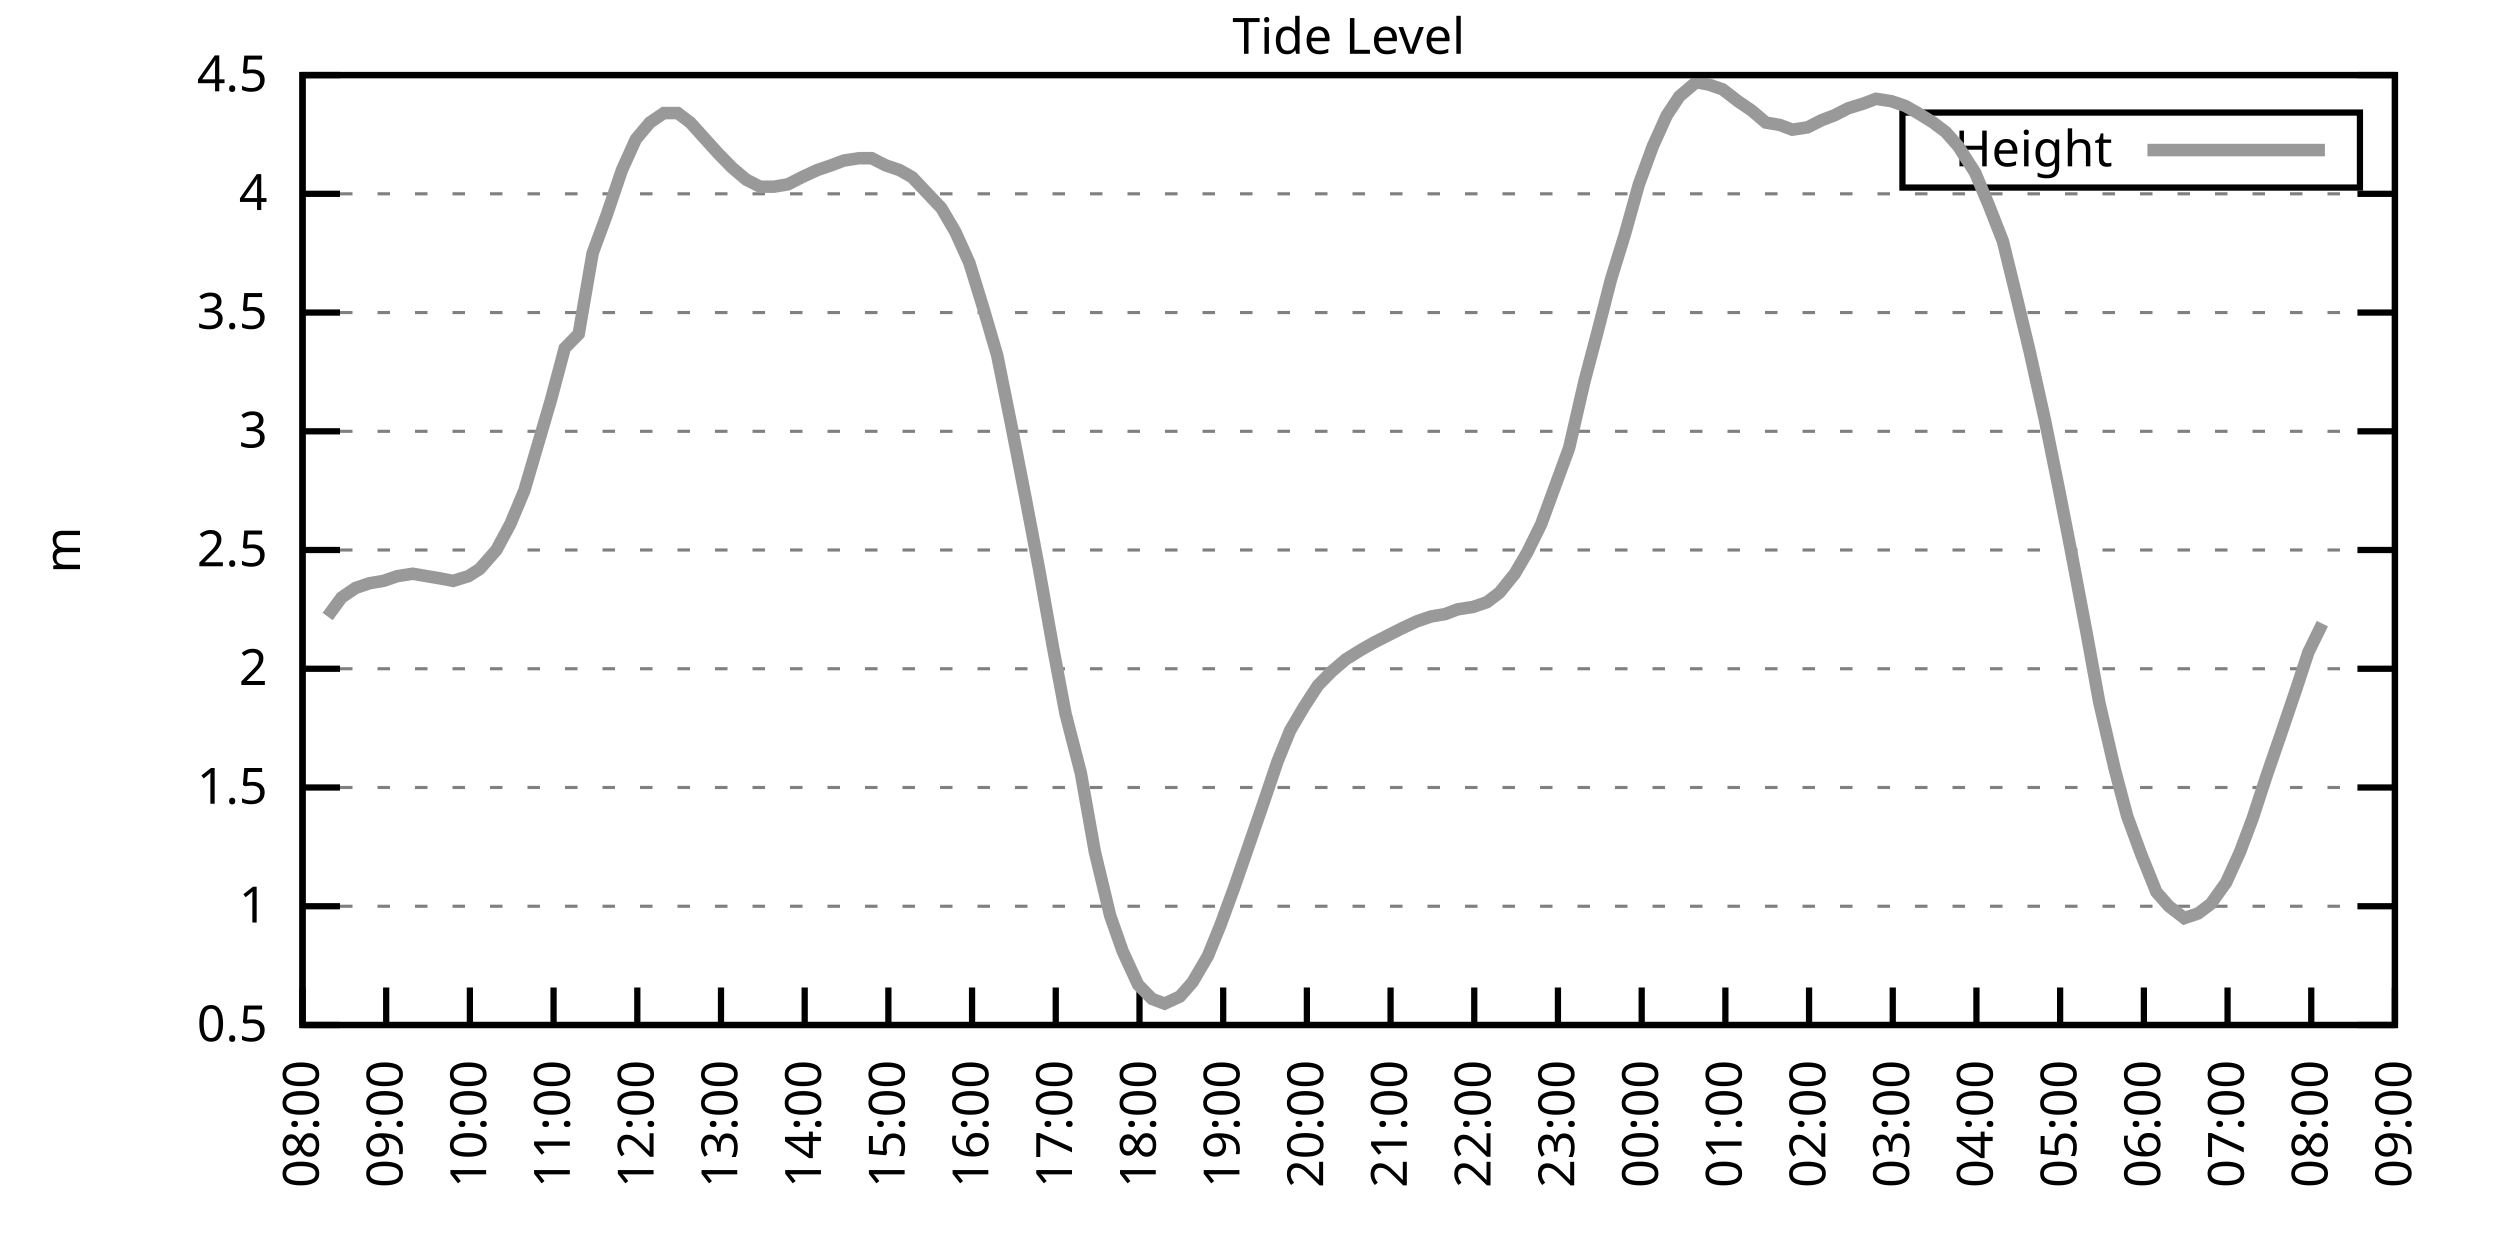
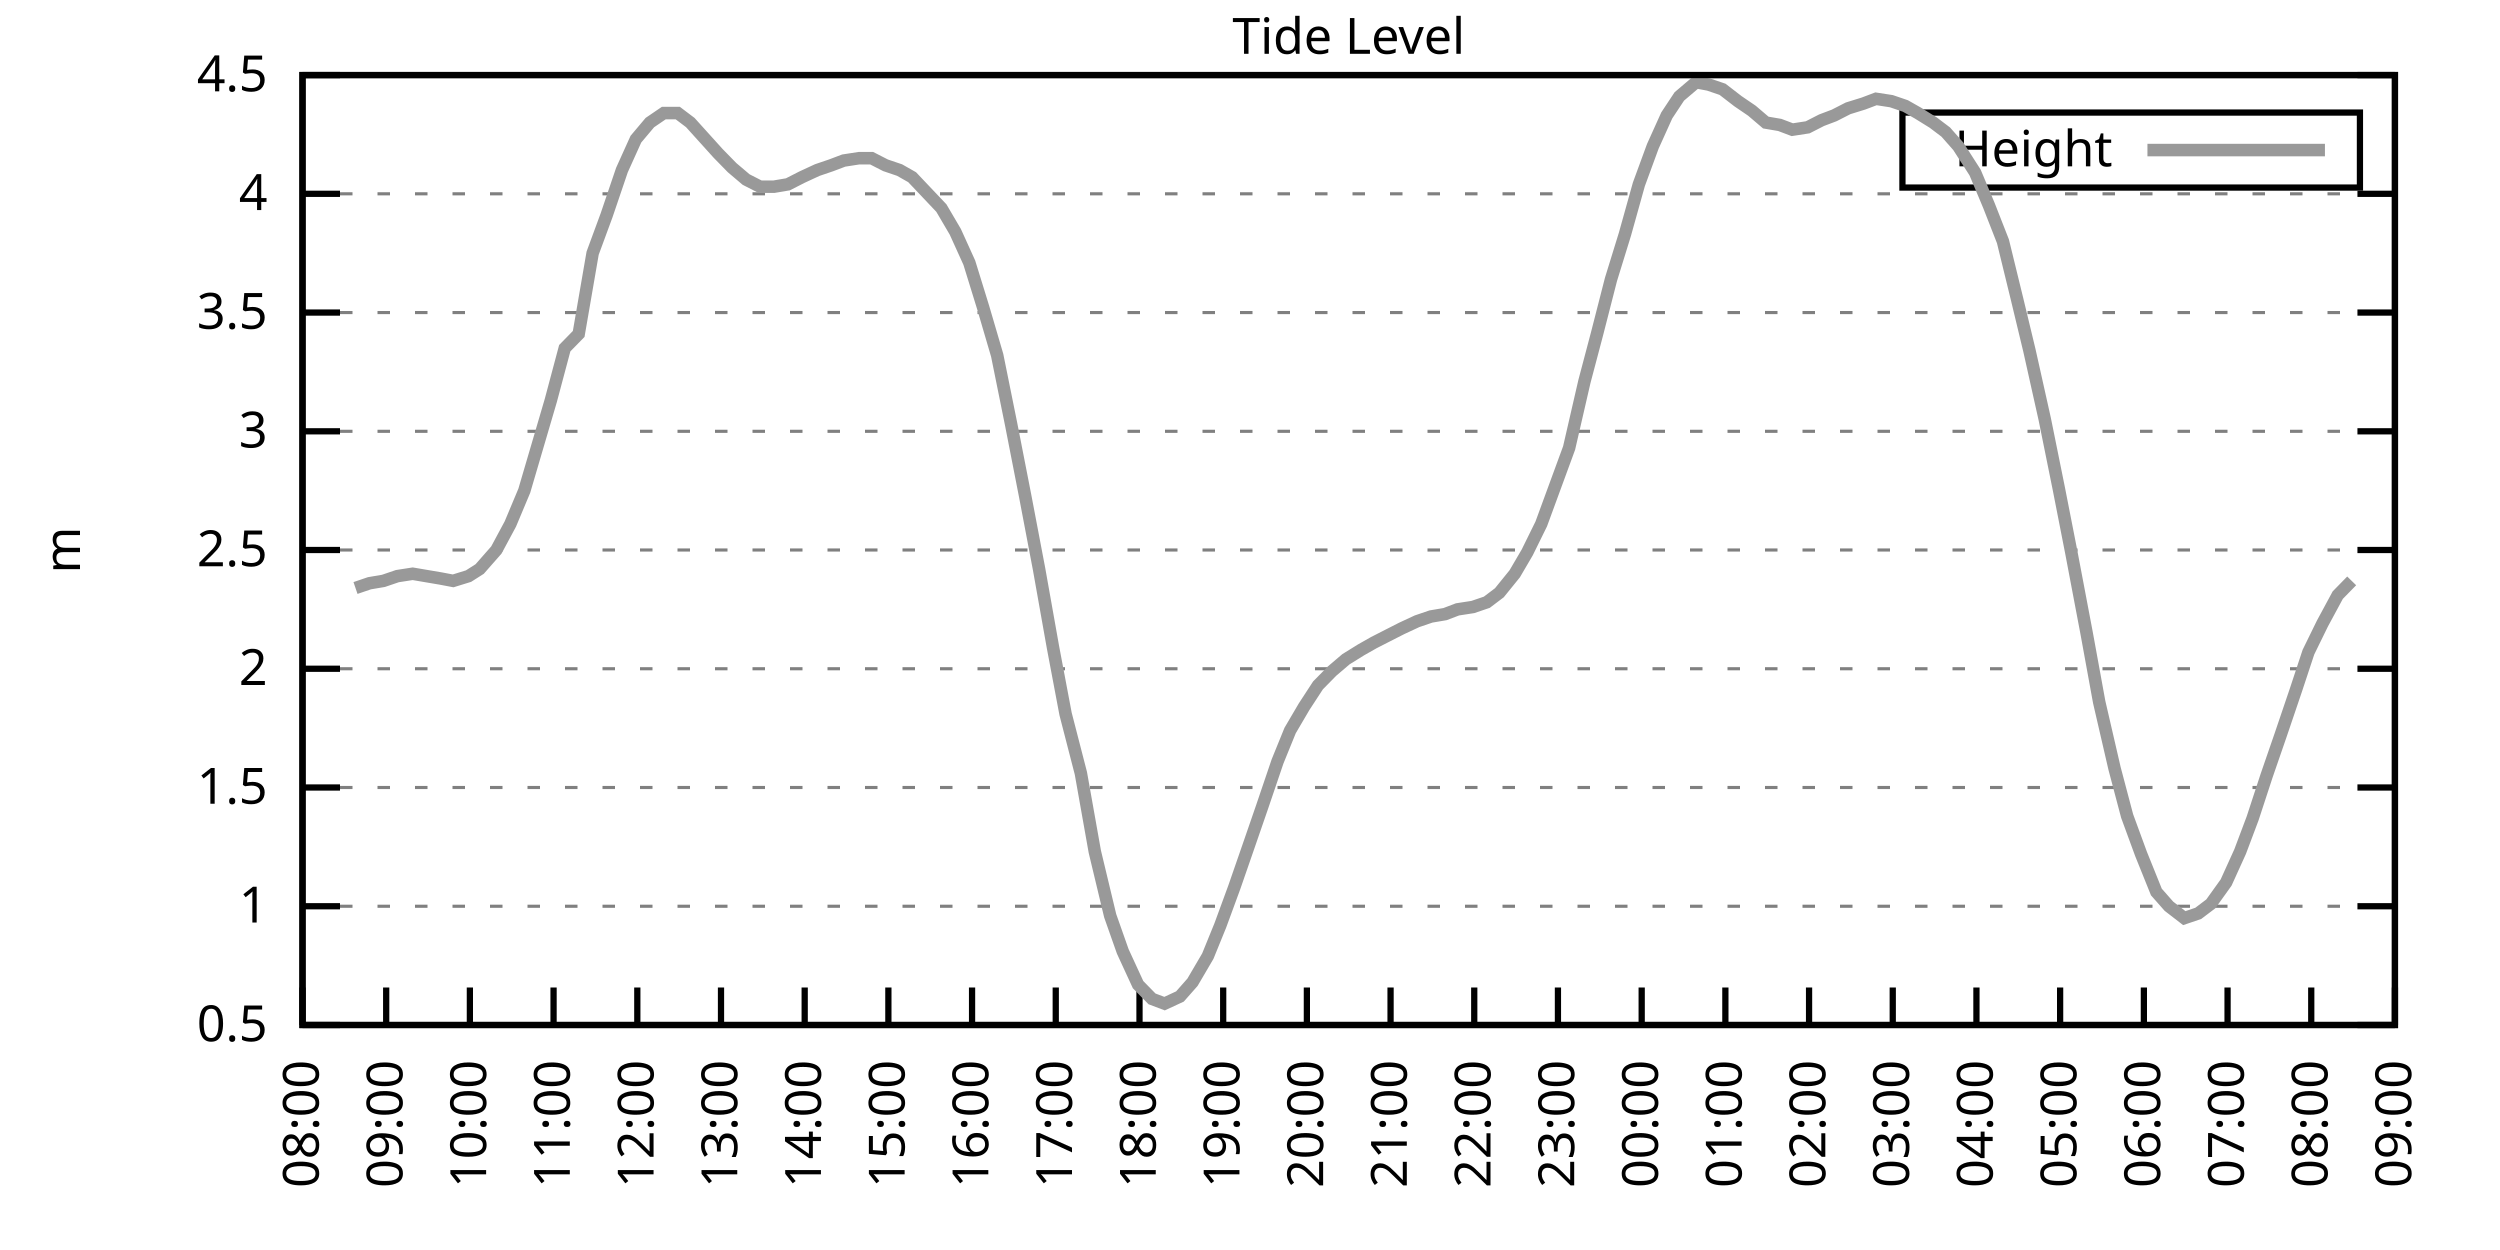
<svg xmlns="http://www.w3.org/2000/svg" xmlns:xlink="http://www.w3.org/1999/xlink" width="400" height="200" viewBox="0 0 400 200">
  <g id="gnuplot_canvas">
    <rect x="0" y="0" width="400" height="200" fill="none" />
    <defs>
      <circle id="gpDot" r="0.5" stroke-width="0.5" stroke="currentColor" />
      <path id="gpPt0" stroke-width="0.333" stroke="currentColor" d="M-1,0 h2 M0,-1 v2" />
      <path id="gpPt1" stroke-width="0.333" stroke="currentColor" d="M-1,-1 L1,1 M1,-1 L-1,1" />
      <path id="gpPt2" stroke-width="0.333" stroke="currentColor" d="M-1,0 L1,0 M0,-1 L0,1 M-1,-1 L1,1 M-1,1 L1,-1" />
      <rect id="gpPt3" stroke-width="0.333" stroke="currentColor" x="-1" y="-1" width="2" height="2" />
      <rect id="gpPt4" stroke-width="0.333" stroke="currentColor" fill="currentColor" x="-1" y="-1" width="2" height="2" />
      <circle id="gpPt5" stroke-width="0.333" stroke="currentColor" cx="0" cy="0" r="1" />
      <use xlink:href="#gpPt5" id="gpPt6" fill="currentColor" stroke="none" />
      <path id="gpPt7" stroke-width="0.333" stroke="currentColor" d="M0,-1.33 L-1.33,0.67 L1.33,0.67 z" />
      <use xlink:href="#gpPt7" id="gpPt8" fill="currentColor" stroke="none" />
      <use xlink:href="#gpPt7" id="gpPt9" stroke="currentColor" transform="rotate(180)" />
      <use xlink:href="#gpPt9" id="gpPt10" fill="currentColor" stroke="none" />
      <use xlink:href="#gpPt3" id="gpPt11" stroke="currentColor" transform="rotate(45)" />
      <use xlink:href="#gpPt11" id="gpPt12" fill="currentColor" stroke="none" />
      <path id="gpPt13" stroke-width="0.333" stroke="currentColor" d="M0,1.330 L1.265,0.411 L0.782,-1.067 L-0.782,-1.076 L-1.265,0.411 z" />
      <use xlink:href="#gpPt13" id="gpPt14" fill="currentColor" stroke="none" />
      <filter id="textbox" filterUnits="objectBoundingBox" x="0" y="0" height="1" width="1">
        <feFlood flood-color="white" flood-opacity="1" result="bgnd" />
        <feComposite in="SourceGraphic" in2="bgnd" operator="atop" />
      </filter>
      <filter id="greybox" filterUnits="objectBoundingBox" x="0" y="0" height="1" width="1">
        <feFlood flood-color="lightgrey" flood-opacity="1" result="grey" />
        <feComposite in="SourceGraphic" in2="grey" operator="atop" />
      </filter>
    </defs>
    <g fill="none" color="white" stroke="currentColor" stroke-width="1.00" stroke-linecap="butt" stroke-linejoin="miter">
</g>
    <g fill="none" color="black" stroke="currentColor" stroke-width="1.00" stroke-linecap="butt" stroke-linejoin="miter">
      <g stroke="none" shape-rendering="crispEdges">
        <polygon fill="rgb(255, 255, 255)" points="48.40,164.00 383.18,164.00 383.18,12.02 48.40,12.02 " />
      </g>
    </g>
    <g fill="none" color="black" stroke="currentColor" stroke-width="1.00" stroke-linecap="butt" stroke-linejoin="miter">
</g>
    <g fill="none" color="black" stroke="black" stroke-width="0.50" stroke-linecap="butt" stroke-linejoin="miter">
</g>
    <g fill="none" color="gray" stroke="currentColor" stroke-width="0.50" stroke-linecap="butt" stroke-linejoin="miter">
      <path stroke="gray" stroke-dasharray="2,4" class="gridline" d="M48.40,164.00 L383.19,164.00  " />
    </g>
    <g fill="none" color="gray" stroke="gray" stroke-width="1.00" stroke-linecap="butt" stroke-linejoin="miter">
</g>
    <g fill="none" color="black" stroke="currentColor" stroke-width="1.00" stroke-linecap="butt" stroke-linejoin="miter">
      <path stroke="black" d="M48.40,164.00 L54.40,164.00 M383.19,164.00 L377.19,164.00  " />
      <g transform="translate(42.80,166.60)" stroke="none" fill="black" font-family="Sans" font-size="8.00" text-anchor="end">
        <text>
          <tspan font-family="Sans"> 0.5</tspan>
        </text>
      </g>
    </g>
    <g fill="none" color="black" stroke="currentColor" stroke-width="1.00" stroke-linecap="butt" stroke-linejoin="miter">
</g>
    <g fill="none" color="black" stroke="black" stroke-width="0.50" stroke-linecap="butt" stroke-linejoin="miter">
</g>
    <g fill="none" color="gray" stroke="currentColor" stroke-width="0.50" stroke-linecap="butt" stroke-linejoin="miter">
      <path stroke="gray" stroke-dasharray="2,4" class="gridline" d="M48.40,145.00 L383.19,145.00  " />
    </g>
    <g fill="none" color="gray" stroke="gray" stroke-width="1.00" stroke-linecap="butt" stroke-linejoin="miter">
</g>
    <g fill="none" color="black" stroke="currentColor" stroke-width="1.00" stroke-linecap="butt" stroke-linejoin="miter">
      <path stroke="black" d="M48.40,145.00 L54.40,145.00 M383.19,145.00 L377.19,145.00  " />
      <g transform="translate(42.80,147.60)" stroke="none" fill="black" font-family="Sans" font-size="8.00" text-anchor="end">
        <text>
          <tspan font-family="Sans"> 1</tspan>
        </text>
      </g>
    </g>
    <g fill="none" color="black" stroke="currentColor" stroke-width="1.00" stroke-linecap="butt" stroke-linejoin="miter">
</g>
    <g fill="none" color="black" stroke="black" stroke-width="0.50" stroke-linecap="butt" stroke-linejoin="miter">
</g>
    <g fill="none" color="gray" stroke="currentColor" stroke-width="0.50" stroke-linecap="butt" stroke-linejoin="miter">
      <path stroke="gray" stroke-dasharray="2,4" class="gridline" d="M48.40,126.00 L383.19,126.00  " />
    </g>
    <g fill="none" color="gray" stroke="gray" stroke-width="1.00" stroke-linecap="butt" stroke-linejoin="miter">
</g>
    <g fill="none" color="black" stroke="currentColor" stroke-width="1.00" stroke-linecap="butt" stroke-linejoin="miter">
      <path stroke="black" d="M48.40,126.00 L54.40,126.00 M383.19,126.00 L377.19,126.00  " />
      <g transform="translate(42.80,128.60)" stroke="none" fill="black" font-family="Sans" font-size="8.00" text-anchor="end">
        <text>
          <tspan font-family="Sans"> 1.5</tspan>
        </text>
      </g>
    </g>
    <g fill="none" color="black" stroke="currentColor" stroke-width="1.00" stroke-linecap="butt" stroke-linejoin="miter">
</g>
    <g fill="none" color="black" stroke="black" stroke-width="0.50" stroke-linecap="butt" stroke-linejoin="miter">
</g>
    <g fill="none" color="gray" stroke="currentColor" stroke-width="0.50" stroke-linecap="butt" stroke-linejoin="miter">
      <path stroke="gray" stroke-dasharray="2,4" class="gridline" d="M48.40,107.00 L383.19,107.00  " />
    </g>
    <g fill="none" color="gray" stroke="gray" stroke-width="1.00" stroke-linecap="butt" stroke-linejoin="miter">
</g>
    <g fill="none" color="black" stroke="currentColor" stroke-width="1.00" stroke-linecap="butt" stroke-linejoin="miter">
      <path stroke="black" d="M48.40,107.00 L54.40,107.00 M383.19,107.00 L377.19,107.00  " />
      <g transform="translate(42.80,109.60)" stroke="none" fill="black" font-family="Sans" font-size="8.00" text-anchor="end">
        <text>
          <tspan font-family="Sans"> 2</tspan>
        </text>
      </g>
    </g>
    <g fill="none" color="black" stroke="currentColor" stroke-width="1.00" stroke-linecap="butt" stroke-linejoin="miter">
</g>
    <g fill="none" color="black" stroke="black" stroke-width="0.50" stroke-linecap="butt" stroke-linejoin="miter">
</g>
    <g fill="none" color="gray" stroke="currentColor" stroke-width="0.50" stroke-linecap="butt" stroke-linejoin="miter">
      <path stroke="gray" stroke-dasharray="2,4" class="gridline" d="M48.40,88.00 L383.19,88.00  " />
    </g>
    <g fill="none" color="gray" stroke="gray" stroke-width="1.00" stroke-linecap="butt" stroke-linejoin="miter">
</g>
    <g fill="none" color="black" stroke="currentColor" stroke-width="1.00" stroke-linecap="butt" stroke-linejoin="miter">
      <path stroke="black" d="M48.40,88.00 L54.40,88.00 M383.19,88.00 L377.19,88.00  " />
      <g transform="translate(42.80,90.60)" stroke="none" fill="black" font-family="Sans" font-size="8.00" text-anchor="end">
        <text>
          <tspan font-family="Sans"> 2.5</tspan>
        </text>
      </g>
    </g>
    <g fill="none" color="black" stroke="currentColor" stroke-width="1.00" stroke-linecap="butt" stroke-linejoin="miter">
</g>
    <g fill="none" color="black" stroke="black" stroke-width="0.50" stroke-linecap="butt" stroke-linejoin="miter">
</g>
    <g fill="none" color="gray" stroke="currentColor" stroke-width="0.50" stroke-linecap="butt" stroke-linejoin="miter">
      <path stroke="gray" stroke-dasharray="2,4" class="gridline" d="M48.40,69.01 L383.19,69.01  " />
    </g>
    <g fill="none" color="gray" stroke="gray" stroke-width="1.00" stroke-linecap="butt" stroke-linejoin="miter">
</g>
    <g fill="none" color="black" stroke="currentColor" stroke-width="1.00" stroke-linecap="butt" stroke-linejoin="miter">
      <path stroke="black" d="M48.40,69.01 L54.40,69.01 M383.19,69.01 L377.19,69.01  " />
      <g transform="translate(42.80,71.61)" stroke="none" fill="black" font-family="Sans" font-size="8.00" text-anchor="end">
        <text>
          <tspan font-family="Sans"> 3</tspan>
        </text>
      </g>
    </g>
    <g fill="none" color="black" stroke="currentColor" stroke-width="1.00" stroke-linecap="butt" stroke-linejoin="miter">
</g>
    <g fill="none" color="black" stroke="black" stroke-width="0.50" stroke-linecap="butt" stroke-linejoin="miter">
</g>
    <g fill="none" color="gray" stroke="currentColor" stroke-width="0.50" stroke-linecap="butt" stroke-linejoin="miter">
      <path stroke="gray" stroke-dasharray="2,4" class="gridline" d="M48.40,50.01 L383.19,50.01  " />
    </g>
    <g fill="none" color="gray" stroke="gray" stroke-width="1.00" stroke-linecap="butt" stroke-linejoin="miter">
</g>
    <g fill="none" color="black" stroke="currentColor" stroke-width="1.00" stroke-linecap="butt" stroke-linejoin="miter">
      <path stroke="black" d="M48.40,50.01 L54.40,50.01 M383.19,50.01 L377.19,50.01  " />
      <g transform="translate(42.80,52.61)" stroke="none" fill="black" font-family="Sans" font-size="8.00" text-anchor="end">
        <text>
          <tspan font-family="Sans"> 3.5</tspan>
        </text>
      </g>
    </g>
    <g fill="none" color="black" stroke="currentColor" stroke-width="1.00" stroke-linecap="butt" stroke-linejoin="miter">
</g>
    <g fill="none" color="black" stroke="black" stroke-width="0.50" stroke-linecap="butt" stroke-linejoin="miter">
</g>
    <g fill="none" color="gray" stroke="currentColor" stroke-width="0.50" stroke-linecap="butt" stroke-linejoin="miter">
      <path stroke="gray" stroke-dasharray="2,4" class="gridline" d="M48.40,31.01 L383.19,31.01  " />
    </g>
    <g fill="none" color="gray" stroke="gray" stroke-width="1.00" stroke-linecap="butt" stroke-linejoin="miter">
</g>
    <g fill="none" color="black" stroke="currentColor" stroke-width="1.00" stroke-linecap="butt" stroke-linejoin="miter">
      <path stroke="black" d="M48.40,31.01 L54.40,31.01 M383.19,31.01 L377.19,31.01  " />
      <g transform="translate(42.80,33.61)" stroke="none" fill="black" font-family="Sans" font-size="8.00" text-anchor="end">
        <text>
          <tspan font-family="Sans"> 4</tspan>
        </text>
      </g>
    </g>
    <g fill="none" color="black" stroke="currentColor" stroke-width="1.00" stroke-linecap="butt" stroke-linejoin="miter">
</g>
    <g fill="none" color="black" stroke="black" stroke-width="0.50" stroke-linecap="butt" stroke-linejoin="miter">
</g>
    <g fill="none" color="gray" stroke="currentColor" stroke-width="0.50" stroke-linecap="butt" stroke-linejoin="miter">
      <path stroke="gray" stroke-dasharray="2,4" class="gridline" d="M48.40,12.01 L383.19,12.01  " />
    </g>
    <g fill="none" color="gray" stroke="gray" stroke-width="1.00" stroke-linecap="butt" stroke-linejoin="miter">
</g>
    <g fill="none" color="black" stroke="currentColor" stroke-width="1.00" stroke-linecap="butt" stroke-linejoin="miter">
      <path stroke="black" d="M48.40,12.01 L54.40,12.01 M383.19,12.01 L377.19,12.01  " />
      <g transform="translate(42.80,14.61)" stroke="none" fill="black" font-family="Sans" font-size="8.00" text-anchor="end">
        <text>
          <tspan font-family="Sans"> 4.5</tspan>
        </text>
      </g>
    </g>
    <g fill="none" color="black" stroke="currentColor" stroke-width="1.00" stroke-linecap="butt" stroke-linejoin="miter">
      <path stroke="black" d="M48.40,164.00 L48.40,158.00  " />
      <g transform="translate(51.00,169.60) rotate(270.00)" stroke="none" fill="black" font-family="Sans" font-size="8.00" text-anchor="end">
        <text>
          <tspan font-family="Sans">08:00</tspan>
        </text>
      </g>
    </g>
    <g fill="none" color="black" stroke="currentColor" stroke-width="1.00" stroke-linecap="butt" stroke-linejoin="miter">
      <path stroke="black" d="M61.79,164.00 L61.79,158.00  " />
      <g transform="translate(64.39,169.60) rotate(270.00)" stroke="none" fill="black" font-family="Sans" font-size="8.00" text-anchor="end">
        <text>
          <tspan font-family="Sans">09:00</tspan>
        </text>
      </g>
    </g>
    <g fill="none" color="black" stroke="currentColor" stroke-width="1.00" stroke-linecap="butt" stroke-linejoin="miter">
      <path stroke="black" d="M75.18,164.00 L75.18,158.00  " />
      <g transform="translate(77.78,169.60) rotate(270.00)" stroke="none" fill="black" font-family="Sans" font-size="8.00" text-anchor="end">
        <text>
          <tspan font-family="Sans">10:00</tspan>
        </text>
      </g>
    </g>
    <g fill="none" color="black" stroke="currentColor" stroke-width="1.00" stroke-linecap="butt" stroke-linejoin="miter">
      <path stroke="black" d="M88.57,164.00 L88.57,158.00  " />
      <g transform="translate(91.17,169.60) rotate(270.00)" stroke="none" fill="black" font-family="Sans" font-size="8.00" text-anchor="end">
        <text>
          <tspan font-family="Sans">11:00</tspan>
        </text>
      </g>
    </g>
    <g fill="none" color="black" stroke="currentColor" stroke-width="1.00" stroke-linecap="butt" stroke-linejoin="miter">
      <path stroke="black" d="M101.97,164.00 L101.97,158.00  " />
      <g transform="translate(104.57,169.60) rotate(270.00)" stroke="none" fill="black" font-family="Sans" font-size="8.00" text-anchor="end">
        <text>
          <tspan font-family="Sans">12:00</tspan>
        </text>
      </g>
    </g>
    <g fill="none" color="black" stroke="currentColor" stroke-width="1.00" stroke-linecap="butt" stroke-linejoin="miter">
      <path stroke="black" d="M115.36,164.00 L115.36,158.00  " />
      <g transform="translate(117.96,169.60) rotate(270.00)" stroke="none" fill="black" font-family="Sans" font-size="8.00" text-anchor="end">
        <text>
          <tspan font-family="Sans">13:00</tspan>
        </text>
      </g>
    </g>
    <g fill="none" color="black" stroke="currentColor" stroke-width="1.00" stroke-linecap="butt" stroke-linejoin="miter">
      <path stroke="black" d="M128.75,164.00 L128.75,158.00  " />
      <g transform="translate(131.35,169.60) rotate(270.00)" stroke="none" fill="black" font-family="Sans" font-size="8.00" text-anchor="end">
        <text>
          <tspan font-family="Sans">14:00</tspan>
        </text>
      </g>
    </g>
    <g fill="none" color="black" stroke="currentColor" stroke-width="1.00" stroke-linecap="butt" stroke-linejoin="miter">
      <path stroke="black" d="M142.14,164.00 L142.14,158.00  " />
      <g transform="translate(144.74,169.60) rotate(270.00)" stroke="none" fill="black" font-family="Sans" font-size="8.00" text-anchor="end">
        <text>
          <tspan font-family="Sans">15:00</tspan>
        </text>
      </g>
    </g>
    <g fill="none" color="black" stroke="currentColor" stroke-width="1.00" stroke-linecap="butt" stroke-linejoin="miter">
      <path stroke="black" d="M155.53,164.00 L155.53,158.00  " />
      <g transform="translate(158.13,169.60) rotate(270.00)" stroke="none" fill="black" font-family="Sans" font-size="8.00" text-anchor="end">
        <text>
          <tspan font-family="Sans">16:00</tspan>
        </text>
      </g>
    </g>
    <g fill="none" color="black" stroke="currentColor" stroke-width="1.00" stroke-linecap="butt" stroke-linejoin="miter">
      <path stroke="black" d="M168.92,164.00 L168.92,158.00  " />
      <g transform="translate(171.52,169.60) rotate(270.00)" stroke="none" fill="black" font-family="Sans" font-size="8.00" text-anchor="end">
        <text>
          <tspan font-family="Sans">17:00</tspan>
        </text>
      </g>
    </g>
    <g fill="none" color="black" stroke="currentColor" stroke-width="1.00" stroke-linecap="butt" stroke-linejoin="miter">
      <path stroke="black" d="M182.32,164.00 L182.32,158.00  " />
      <g transform="translate(184.92,169.60) rotate(270.00)" stroke="none" fill="black" font-family="Sans" font-size="8.00" text-anchor="end">
        <text>
          <tspan font-family="Sans">18:00</tspan>
        </text>
      </g>
    </g>
    <g fill="none" color="black" stroke="currentColor" stroke-width="1.00" stroke-linecap="butt" stroke-linejoin="miter">
      <path stroke="black" d="M195.71,164.00 L195.71,158.00  " />
      <g transform="translate(198.31,169.60) rotate(270.00)" stroke="none" fill="black" font-family="Sans" font-size="8.00" text-anchor="end">
        <text>
          <tspan font-family="Sans">19:00</tspan>
        </text>
      </g>
    </g>
    <g fill="none" color="black" stroke="currentColor" stroke-width="1.00" stroke-linecap="butt" stroke-linejoin="miter">
      <path stroke="black" d="M209.10,164.00 L209.10,158.00  " />
      <g transform="translate(211.70,169.60) rotate(270.00)" stroke="none" fill="black" font-family="Sans" font-size="8.00" text-anchor="end">
        <text>
          <tspan font-family="Sans">20:00</tspan>
        </text>
      </g>
    </g>
    <g fill="none" color="black" stroke="currentColor" stroke-width="1.00" stroke-linecap="butt" stroke-linejoin="miter">
      <path stroke="black" d="M222.49,164.00 L222.49,158.00  " />
      <g transform="translate(225.09,169.60) rotate(270.00)" stroke="none" fill="black" font-family="Sans" font-size="8.00" text-anchor="end">
        <text>
          <tspan font-family="Sans">21:00</tspan>
        </text>
      </g>
    </g>
    <g fill="none" color="black" stroke="currentColor" stroke-width="1.00" stroke-linecap="butt" stroke-linejoin="miter">
      <path stroke="black" d="M235.88,164.00 L235.88,158.00  " />
      <g transform="translate(238.48,169.60) rotate(270.00)" stroke="none" fill="black" font-family="Sans" font-size="8.00" text-anchor="end">
        <text>
          <tspan font-family="Sans">22:00</tspan>
        </text>
      </g>
    </g>
    <g fill="none" color="black" stroke="currentColor" stroke-width="1.00" stroke-linecap="butt" stroke-linejoin="miter">
      <path stroke="black" d="M249.27,164.00 L249.27,158.00  " />
      <g transform="translate(251.87,169.60) rotate(270.00)" stroke="none" fill="black" font-family="Sans" font-size="8.00" text-anchor="end">
        <text>
          <tspan font-family="Sans">23:00</tspan>
        </text>
      </g>
    </g>
    <g fill="none" color="black" stroke="currentColor" stroke-width="1.00" stroke-linecap="butt" stroke-linejoin="miter">
      <path stroke="black" d="M262.67,164.00 L262.67,158.00  " />
      <g transform="translate(265.27,169.60) rotate(270.00)" stroke="none" fill="black" font-family="Sans" font-size="8.00" text-anchor="end">
        <text>
          <tspan font-family="Sans">00:00</tspan>
        </text>
      </g>
    </g>
    <g fill="none" color="black" stroke="currentColor" stroke-width="1.00" stroke-linecap="butt" stroke-linejoin="miter">
      <path stroke="black" d="M276.06,164.00 L276.06,158.00  " />
      <g transform="translate(278.66,169.60) rotate(270.00)" stroke="none" fill="black" font-family="Sans" font-size="8.00" text-anchor="end">
        <text>
          <tspan font-family="Sans">01:00</tspan>
        </text>
      </g>
    </g>
    <g fill="none" color="black" stroke="currentColor" stroke-width="1.00" stroke-linecap="butt" stroke-linejoin="miter">
      <path stroke="black" d="M289.45,164.00 L289.45,158.00  " />
      <g transform="translate(292.05,169.60) rotate(270.00)" stroke="none" fill="black" font-family="Sans" font-size="8.00" text-anchor="end">
        <text>
          <tspan font-family="Sans">02:00</tspan>
        </text>
      </g>
    </g>
    <g fill="none" color="black" stroke="currentColor" stroke-width="1.00" stroke-linecap="butt" stroke-linejoin="miter">
      <path stroke="black" d="M302.84,164.00 L302.84,158.00  " />
      <g transform="translate(305.44,169.60) rotate(270.00)" stroke="none" fill="black" font-family="Sans" font-size="8.00" text-anchor="end">
        <text>
          <tspan font-family="Sans">03:00</tspan>
        </text>
      </g>
    </g>
    <g fill="none" color="black" stroke="currentColor" stroke-width="1.00" stroke-linecap="butt" stroke-linejoin="miter">
      <path stroke="black" d="M316.23,164.00 L316.23,158.00  " />
      <g transform="translate(318.83,169.60) rotate(270.00)" stroke="none" fill="black" font-family="Sans" font-size="8.00" text-anchor="end">
        <text>
          <tspan font-family="Sans">04:00</tspan>
        </text>
      </g>
    </g>
    <g fill="none" color="black" stroke="currentColor" stroke-width="1.00" stroke-linecap="butt" stroke-linejoin="miter">
      <path stroke="black" d="M329.62,164.00 L329.62,158.00  " />
      <g transform="translate(332.22,169.60) rotate(270.00)" stroke="none" fill="black" font-family="Sans" font-size="8.00" text-anchor="end">
        <text>
          <tspan font-family="Sans">05:00</tspan>
        </text>
      </g>
    </g>
    <g fill="none" color="black" stroke="currentColor" stroke-width="1.00" stroke-linecap="butt" stroke-linejoin="miter">
      <path stroke="black" d="M343.02,164.00 L343.02,158.00  " />
      <g transform="translate(345.62,169.60) rotate(270.00)" stroke="none" fill="black" font-family="Sans" font-size="8.00" text-anchor="end">
        <text>
          <tspan font-family="Sans">06:00</tspan>
        </text>
      </g>
    </g>
    <g fill="none" color="black" stroke="currentColor" stroke-width="1.00" stroke-linecap="butt" stroke-linejoin="miter">
      <path stroke="black" d="M356.41,164.00 L356.41,158.00  " />
      <g transform="translate(359.01,169.60) rotate(270.00)" stroke="none" fill="black" font-family="Sans" font-size="8.00" text-anchor="end">
        <text>
          <tspan font-family="Sans">07:00</tspan>
        </text>
      </g>
    </g>
    <g fill="none" color="black" stroke="currentColor" stroke-width="1.00" stroke-linecap="butt" stroke-linejoin="miter">
      <path stroke="black" d="M369.80,164.00 L369.80,158.00  " />
      <g transform="translate(372.40,169.60) rotate(270.00)" stroke="none" fill="black" font-family="Sans" font-size="8.00" text-anchor="end">
        <text>
          <tspan font-family="Sans">08:00</tspan>
        </text>
      </g>
    </g>
    <g fill="none" color="black" stroke="currentColor" stroke-width="1.00" stroke-linecap="butt" stroke-linejoin="miter">
      <path stroke="black" d="M383.19,164.00 L383.19,158.00  " />
      <g transform="translate(385.79,169.60) rotate(270.00)" stroke="none" fill="black" font-family="Sans" font-size="8.00" text-anchor="end">
        <text>
          <tspan font-family="Sans">09:00</tspan>
        </text>
      </g>
    </g>
    <g fill="none" color="black" stroke="currentColor" stroke-width="1.00" stroke-linecap="butt" stroke-linejoin="miter">
</g>
    <g fill="none" color="black" stroke="currentColor" stroke-width="1.00" stroke-linecap="butt" stroke-linejoin="miter">
      <path stroke="black" d="M48.40,12.01 L48.40,164.00 L383.19,164.00 L383.19,12.01 L48.40,12.01 Z  " />
    </g>
    <g fill="none" color="black" stroke="currentColor" stroke-width="1.00" stroke-linecap="butt" stroke-linejoin="miter">
</g>
    <g fill="none" color="black" stroke="currentColor" stroke-width="1.00" stroke-linecap="butt" stroke-linejoin="miter">
      <path stroke="black" d="M304.39,30.01 L304.39,18.01 L377.59,18.01 L377.59,30.01 L304.39,30.01 Z  " />
    </g>
    <g id="Tide_level_plot_1">
      <g fill="none" color="white" stroke="black" stroke-width="2.00" stroke-linecap="butt" stroke-linejoin="miter">
</g>
      <g fill="none" color="black" stroke="currentColor" stroke-width="2.00" stroke-linecap="butt" stroke-linejoin="miter">
        <g transform="translate(337.99,26.61)" stroke="none" fill="black" font-family="Sans" font-size="8.00" text-anchor="end">
          <text>
            <tspan font-family="Sans">Height</tspan>
          </text>
        </g>
      </g>
      <g fill="none" color="black" stroke="currentColor" stroke-width="2.00" stroke-linecap="butt" stroke-linejoin="miter">
-         <path stroke="rgb(153, 153, 153)" d="M343.59,24.01 L371.99,24.01 M52.42,98.64 L54.65,95.60 L56.88,94.08 L59.11,93.32 L61.35,92.94 L63.58,92.18   L66.03,91.80 L68.26,92.18 L70.50,92.56 L72.50,92.94 L74.96,92.18 L76.75,91.04 L79.42,88.00 L81.66,83.83   L83.89,78.51 L85.90,71.67 L88.13,64.07 L90.36,55.71 L92.59,53.43 L94.82,40.51 L97.06,34.43 L99.51,27.21   L101.74,22.27 L103.98,19.61 L106.21,18.09 L108.44,18.09 L110.45,19.61 L114.91,24.55 L117.14,26.83 L119.38,28.73   L121.61,29.87 L123.84,29.87 L126.07,29.49 L128.30,28.35 L130.76,27.21 L132.99,26.45 L135.00,25.69 L137.45,25.31   L139.46,25.31 L141.69,26.45 L143.93,27.21 L145.94,28.35 L150.62,33.29 L152.85,37.09 L155.09,42.03 L157.32,49.25   L159.55,56.85 L161.78,67.87 L164.01,79.27 L166.25,91.04 L168.48,103.58 L170.49,114.22 L172.94,123.72 L175.17,136.26   L177.63,146.52 L179.64,152.22 L182.09,157.54 L184.32,159.82 L186.33,160.58 L188.79,159.44 L190.80,157.16 L193.25,152.98   L195.26,148.04 L197.49,141.96 L199.73,135.50 L201.96,129.04 L204.41,121.82 L206.42,116.88 L208.65,113.08 L210.88,109.66   L213.12,107.38 L215.35,105.48 L217.80,103.96 L219.81,102.82 L222.04,101.68 L224.28,100.54 L226.73,99.40 L228.96,98.64   L231.20,98.26 L233.20,97.50 L235.66,97.12 L237.89,96.36 L239.90,94.84 L242.36,91.80 L244.36,88.38 L246.60,83.83   L248.83,77.75 L251.06,71.67 L253.51,61.03 L255.52,53.43 L257.76,44.69 L259.99,37.47 L262.22,29.49 L264.45,23.41   L266.68,18.47 L268.69,15.43 L271.37,13.15 L273.38,13.53 L275.61,14.29 L278.07,16.19 L280.30,17.71 L282.53,19.61   L284.76,19.99 L286.77,20.75 L289.23,20.37 L291.46,19.23 L293.47,18.47 L295.70,17.33 L298.15,16.57 L300.16,15.81   L302.62,16.19 L304.85,16.95 L306.86,18.09 L309.31,19.61 L311.32,21.13 L313.33,23.41 L316.01,27.59 L318.24,32.91   L320.47,38.61 L322.70,47.73 L324.71,56.09 L327.17,67.11 L329.40,78.13 L331.41,88.38 L333.86,101.30 L335.87,112.32   L338.33,122.96 L340.34,130.56 L342.57,136.64 L345.02,142.72 L347.03,145.00 L349.49,146.90 L351.72,146.14 L353.73,144.62   L356.18,141.20 L358.42,136.26 L360.42,130.94 L362.66,124.10 L364.89,117.64 L367.34,110.42 L369.35,104.34 L371.58,99.78    " />
+         <path stroke="rgb(153, 153, 153)" d="M343.59,24.01 L371.99,24.01 M56.88,94.08 L59.11,93.32 L61.35,92.94 L63.58,92.18 L66.03,91.80 L68.26,92.18   L70.50,92.56 L72.50,92.94 L74.96,92.18 L76.75,91.04 L79.42,88.00 L81.66,83.83 L83.89,78.51 L85.90,71.67   L88.13,64.07 L90.36,55.71 L92.59,53.43 L94.82,40.51 L97.06,34.43 L99.51,27.21 L101.74,22.27 L103.98,19.61   L106.21,18.09 L108.44,18.09 L110.45,19.61 L114.91,24.55 L117.14,26.83 L119.38,28.73 L121.61,29.87 L123.84,29.87   L126.07,29.49 L128.30,28.35 L130.76,27.21 L132.99,26.45 L135.00,25.69 L137.45,25.31 L139.46,25.31 L141.69,26.45   L143.93,27.21 L145.94,28.35 L150.62,33.29 L152.85,37.09 L155.09,42.03 L157.32,49.25 L159.55,56.85 L161.78,67.87   L164.01,79.27 L166.25,91.04 L168.48,103.58 L170.49,114.22 L172.94,123.72 L175.17,136.26 L177.63,146.52 L179.64,152.22   L182.09,157.54 L184.32,159.82 L186.33,160.58 L188.79,159.44 L190.80,157.16 L193.25,152.98 L195.26,148.04 L197.49,141.96   L199.73,135.50 L201.96,129.04 L204.41,121.82 L206.42,116.88 L208.65,113.08 L210.88,109.66 L213.12,107.38 L215.35,105.48   L217.80,103.96 L219.81,102.82 L222.04,101.68 L224.28,100.54 L226.73,99.40 L228.96,98.64 L231.20,98.26 L233.20,97.50   L235.66,97.12 L237.89,96.36 L239.90,94.84 L242.36,91.80 L244.36,88.38 L246.60,83.83 L248.83,77.75 L251.06,71.67   L253.51,61.03 L255.52,53.43 L257.76,44.69 L259.99,37.47 L262.22,29.49 L264.45,23.41 L266.68,18.47 L268.69,15.43   L271.37,13.15 L273.38,13.53 L275.61,14.29 L278.07,16.19 L280.30,17.71 L282.53,19.61 L284.76,19.99 L286.77,20.75   L289.23,20.37 L291.46,19.23 L293.47,18.47 L295.70,17.33 L298.15,16.57 L300.16,15.81 L302.62,16.19 L304.85,16.95   L306.86,18.09 L309.31,19.61 L311.32,21.13 L313.33,23.41 L316.01,27.59 L318.24,32.91 L320.47,38.61 L322.70,47.73   L324.71,56.09 L327.17,67.11 L329.40,78.13 L331.41,88.38 L333.86,101.30 L335.87,112.32 L338.33,122.96 L340.34,130.56   L342.57,136.64 L345.02,142.72 L347.03,145.00 L349.49,146.90 L351.72,146.14 L353.73,144.62 L356.18,141.20 L358.42,136.26   L360.42,130.94 L362.66,124.10 L364.89,117.64 L367.34,110.42 L369.35,104.34 L371.58,99.78 L374.04,95.22 L376.27,92.94    " />
      </g>
    </g>
    <g fill="none" color="black" stroke="currentColor" stroke-width="2.00" stroke-linecap="butt" stroke-linejoin="miter">
</g>
    <g fill="none" color="black" stroke="black" stroke-width="1.00" stroke-linecap="butt" stroke-linejoin="miter">
</g>
    <g fill="none" color="black" stroke="currentColor" stroke-width="1.00" stroke-linecap="butt" stroke-linejoin="miter">
      <path stroke="black" d="M48.40,12.01 L48.40,164.00 L383.19,164.00 L383.19,12.01 L48.40,12.01 Z  " />
      <g transform="translate(12.80,88.01) rotate(270.00)" stroke="none" fill="black" font-family="Sans" font-size="8.00" text-anchor="middle">
        <text>
          <tspan font-family="Sans">m</tspan>
        </text>
      </g>
    </g>
    <g fill="none" color="black" stroke="currentColor" stroke-width="1.00" stroke-linecap="butt" stroke-linejoin="miter">
</g>
    <g fill="none" color="black" stroke="currentColor" stroke-width="1.00" stroke-linecap="butt" stroke-linejoin="miter">
      <g transform="translate(215.79,8.61)" stroke="none" fill="black" font-family="Sans" font-size="8.00" text-anchor="middle">
        <text>
          <tspan font-family="Sans">Tide Level</tspan>
        </text>
      </g>
    </g>
    <g fill="none" color="black" stroke="currentColor" stroke-width="1.00" stroke-linecap="butt" stroke-linejoin="miter">
</g>
  </g>
</svg>
